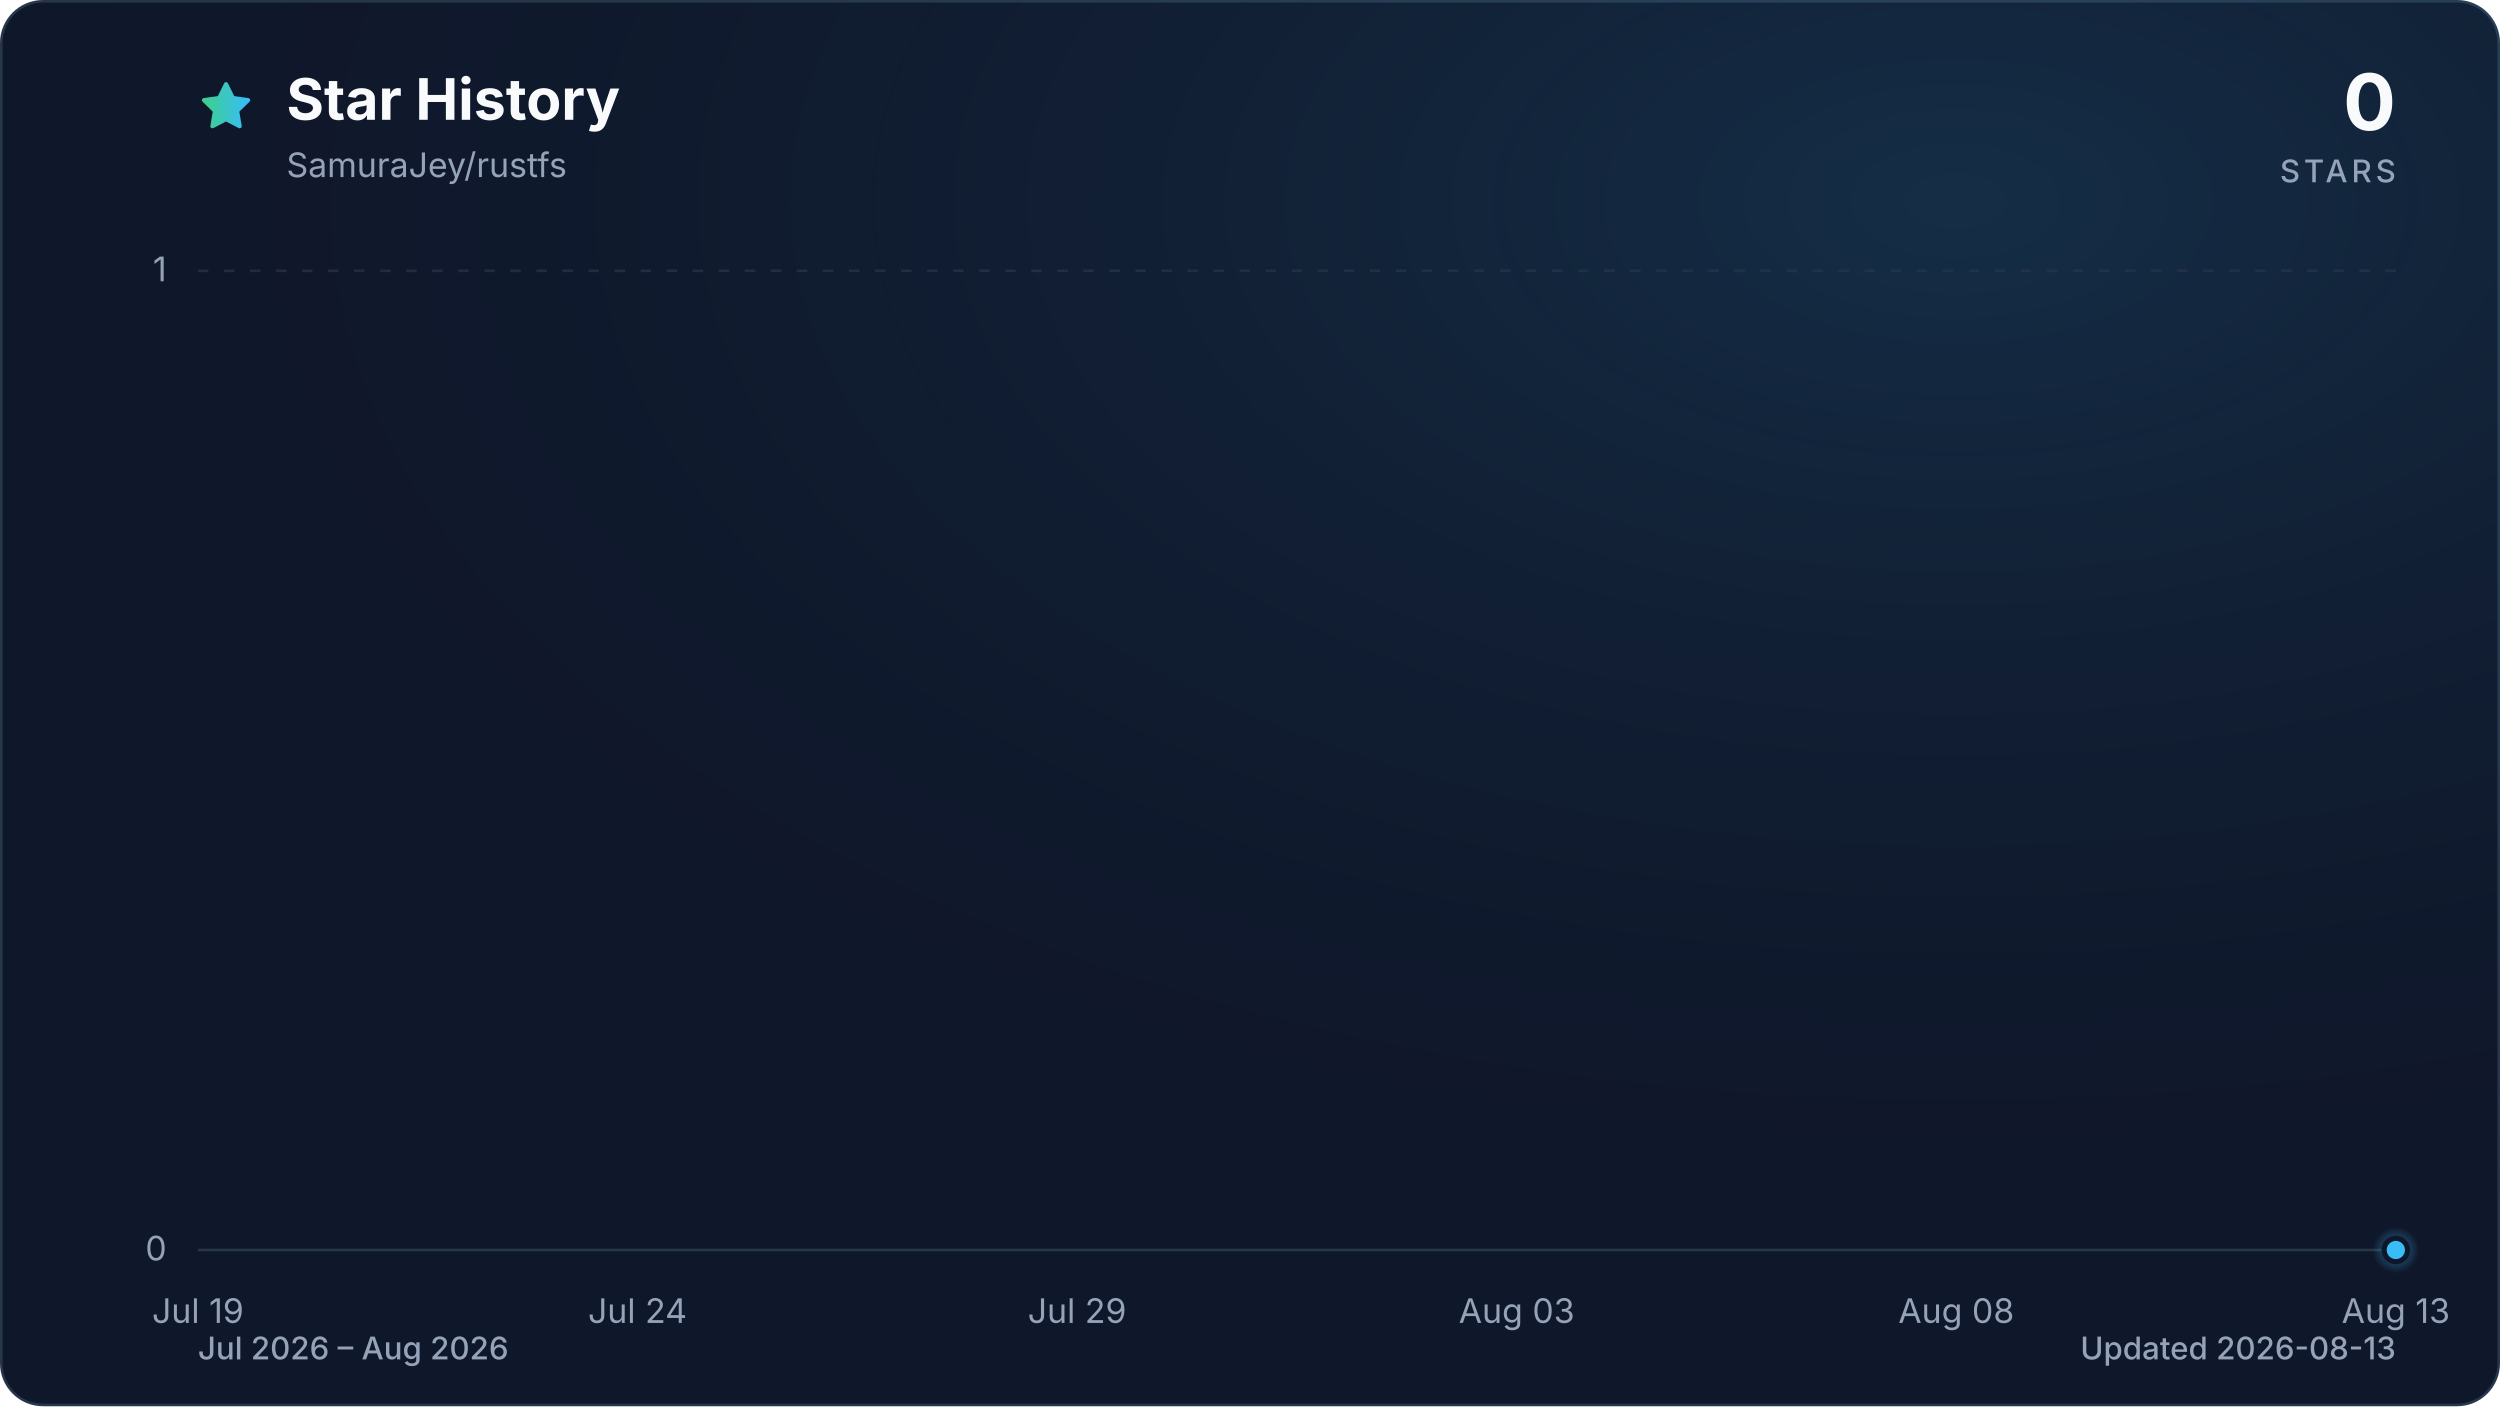
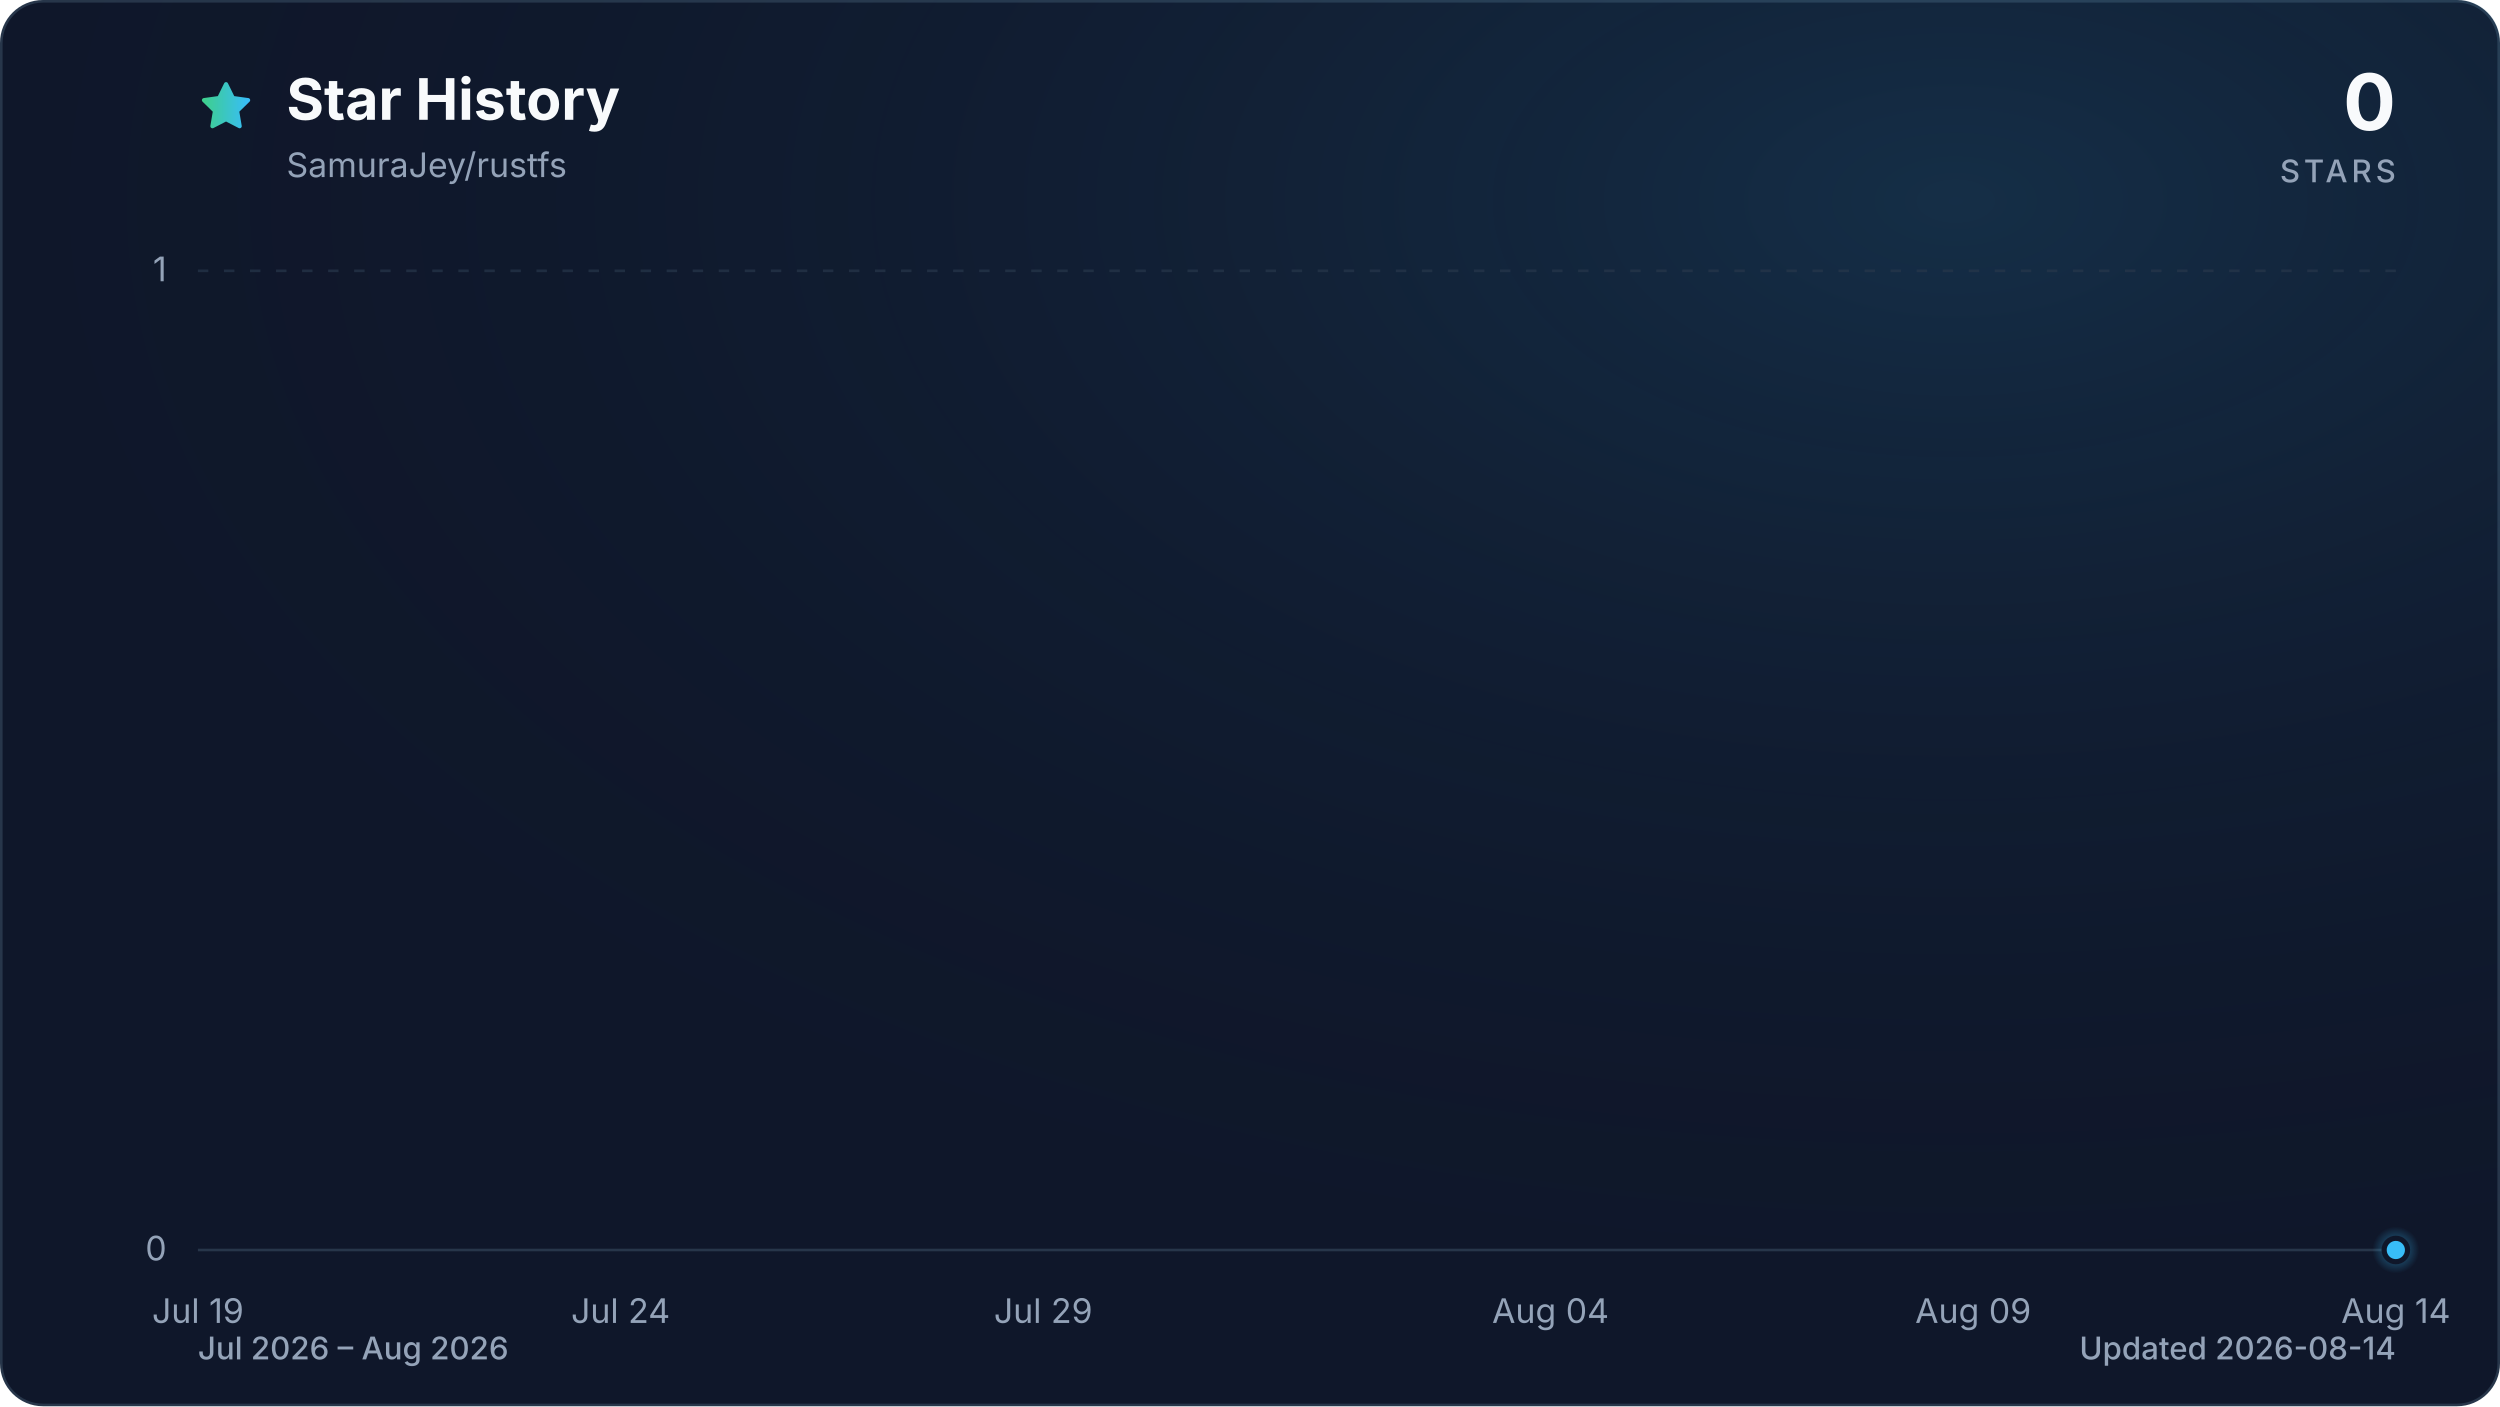
<svg xmlns="http://www.w3.org/2000/svg" viewBox="0 0 960 540" role="img" aria-labelledby="title description" data-style="gradient" data-variant="glow" data-animated="true">
  <defs>
    <linearGradient id="trend" x1="0" y1="0" x2="1" y2="0">
      <stop offset="0%" stop-color="#3ecf8e" />
      <stop offset="100%" stop-color="#38bdf8" />
    </linearGradient>
    <linearGradient id="area" x1="0" y1="0" x2="0" y2="1">
      <stop offset="0%" stop-color="#3ecf8e" stop-opacity="0.30" />
      <stop offset="55%" stop-color="#38bdf8" stop-opacity="0.10" />
      <stop offset="100%" stop-color="#38bdf8" stop-opacity="0.01" />
    </linearGradient>
    <radialGradient id="marker-halo" cx="50%" cy="50%" r="50%">
      <stop offset="0%" stop-color="#38bdf8" stop-opacity="0.55" />
      <stop offset="100%" stop-color="#38bdf8" stop-opacity="0" />
    </radialGradient>
    <radialGradient id="surface-glow" cx="78%" cy="14%" r="80%">
      <stop offset="0%" stop-color="#38bdf8" stop-opacity="0.14" />
      <stop offset="100%" stop-color="#0f172a" stop-opacity="0" />
    </radialGradient>
    <filter id="trend-glow" x="-20%" y="-20%" width="140%" height="140%">
      <feGaussianBlur stdDeviation="7" />
    </filter>
  </defs>
  <style>
.trend-enter{transform-box:fill-box;transform-origin:center;animation:trend-enter 520ms cubic-bezier(0.16,1,0.3,1)}
.marker-enter{transform-box:fill-box;transform-origin:center;animation:marker-enter 320ms cubic-bezier(0.16,1,0.3,1) 200ms both}
.marker-pulse{transform-box:fill-box;transform-origin:center;animation:marker-pulse 2.6s ease-out infinite}
@keyframes trend-enter{from{opacity:.35;transform:translateY(10px)}to{opacity:1;transform:translateY(0)}}
@keyframes marker-enter{from{opacity:0;transform:scale(.4)}to{opacity:1;transform:scale(1)}}
@keyframes marker-pulse{0%{opacity:.5;transform:scale(.7)}70%,100%{opacity:0;transform:scale(2.1)}}
@media (prefers-reduced-motion:reduce){.trend-enter,.marker-enter,.marker-pulse{animation:none!important}}
@media (prefers-reduced-motion:reduce){.marker-pulse{opacity:0}}
</style>
  <rect x="0.5" y="0.5" width="959" height="539" fill="#0f172a" stroke="#27364a" stroke-width="1" rx="16" />
  <rect width="960" height="540" fill="url(#surface-glow)" rx="16" />
  <path d="M12 2.6l2.9 5.9 6.5.9-4.7 4.6 1.1 6.5-5.8-3-5.8 3 1.1-6.5-4.7-4.6 6.5-.9L12 2.6Z" transform="translate(76 30) scale(.9)" fill="url(#trend)" stroke="url(#trend)" stroke-width="1.8" stroke-linejoin="round" aria-hidden="true" />
  <text x="110" y="46" fill="#f8fafc" font-family="ui-sans-serif, system-ui, -apple-system, BlinkMacSystemFont, 'Segoe UI', sans-serif" font-size="22" font-weight="700">Star History</text>
  <text x="110" y="68" fill="#94a3b8" font-family="ui-sans-serif, system-ui, -apple-system, BlinkMacSystemFont, 'Segoe UI', sans-serif" font-size="13">SamuraJey/rustfs</text>
  <text x="920" y="50" fill="#f8fafc" font-family="ui-sans-serif, system-ui, -apple-system, BlinkMacSystemFont, 'Segoe UI', sans-serif" font-size="30" font-weight="700" text-anchor="end">0</text>
  <text x="920" y="70" fill="#94a3b8" font-family="ui-sans-serif, system-ui, -apple-system, BlinkMacSystemFont, 'Segoe UI', sans-serif" font-size="12" font-weight="500" letter-spacing="1.5" text-anchor="end">STARS</text>
  <line x1="76" y1="480.0" x2="920" y2="480.0" stroke="#27364a" stroke-width="1" stroke-dasharray="0" opacity="1" />
  <text x="64" y="484.0" fill="#94a3b8" font-family="ui-sans-serif, system-ui, -apple-system, BlinkMacSystemFont, 'Segoe UI', sans-serif" font-size="13" text-anchor="end">0</text>
  <line x1="76" y1="104.0" x2="920" y2="104.0" stroke="#27364a" stroke-width="1" stroke-dasharray="4 6" opacity="0.7" />
  <text x="64" y="108.0" fill="#94a3b8" font-family="ui-sans-serif, system-ui, -apple-system, BlinkMacSystemFont, 'Segoe UI', sans-serif" font-size="13" text-anchor="end">1</text>
  <text x="76.0" y="508" fill="#94a3b8" font-family="ui-sans-serif, system-ui, -apple-system, BlinkMacSystemFont, 'Segoe UI', sans-serif" font-size="13" text-anchor="middle">Jul 19</text>
-   <text x="244.8" y="508" fill="#94a3b8" font-family="ui-sans-serif, system-ui, -apple-system, BlinkMacSystemFont, 'Segoe UI', sans-serif" font-size="13" text-anchor="middle">Jul 24</text>
-   <text x="413.6" y="508" fill="#94a3b8" font-family="ui-sans-serif, system-ui, -apple-system, BlinkMacSystemFont, 'Segoe UI', sans-serif" font-size="13" text-anchor="middle">Jul 29</text>
-   <text x="582.4" y="508" fill="#94a3b8" font-family="ui-sans-serif, system-ui, -apple-system, BlinkMacSystemFont, 'Segoe UI', sans-serif" font-size="13" text-anchor="middle">Aug 03</text>
-   <text x="751.2" y="508" fill="#94a3b8" font-family="ui-sans-serif, system-ui, -apple-system, BlinkMacSystemFont, 'Segoe UI', sans-serif" font-size="13" text-anchor="middle">Aug 08</text>
-   <text x="920.0" y="508" fill="#94a3b8" font-family="ui-sans-serif, system-ui, -apple-system, BlinkMacSystemFont, 'Segoe UI', sans-serif" font-size="13" text-anchor="middle">Aug 13</text>
+   <text x="238.3" y="508" fill="#94a3b8" font-family="ui-sans-serif, system-ui, -apple-system, BlinkMacSystemFont, 'Segoe UI', sans-serif" font-size="13" text-anchor="middle">Jul 24</text>
+   <text x="400.6" y="508" fill="#94a3b8" font-family="ui-sans-serif, system-ui, -apple-system, BlinkMacSystemFont, 'Segoe UI', sans-serif" font-size="13" text-anchor="middle">Jul 29</text>
+   <text x="595.4" y="508" fill="#94a3b8" font-family="ui-sans-serif, system-ui, -apple-system, BlinkMacSystemFont, 'Segoe UI', sans-serif" font-size="13" text-anchor="middle">Aug 04</text>
+   <text x="757.7" y="508" fill="#94a3b8" font-family="ui-sans-serif, system-ui, -apple-system, BlinkMacSystemFont, 'Segoe UI', sans-serif" font-size="13" text-anchor="middle">Aug 09</text>
+   <text x="920.0" y="508" fill="#94a3b8" font-family="ui-sans-serif, system-ui, -apple-system, BlinkMacSystemFont, 'Segoe UI', sans-serif" font-size="13" text-anchor="middle">Aug 14</text>
  <g class="trend-enter">
-     <path d="M 76.0 480.0 C 87.3 480.0, 98.5 480.0, 109.8 480.0 C 121.0 480.0, 132.3 480.0, 143.5 480.0 C 154.8 480.0, 166.0 480.0, 177.3 480.0 C 188.5 480.0, 199.8 480.0, 211.0 480.0 C 222.3 480.0, 233.5 480.0, 244.8 480.0 C 256.1 480.0, 267.3 480.0, 278.6 480.0 C 289.8 480.0, 301.1 480.0, 312.3 480.0 C 323.6 480.0, 334.8 480.0, 346.1 480.0 C 357.3 480.0, 368.6 480.0, 379.8 480.0 C 391.1 480.0, 402.3 480.0, 413.6 480.0 C 424.9 480.0, 436.1 480.0, 447.4 480.0 C 458.6 480.0, 469.9 480.0, 481.1 480.0 C 492.4 480.0, 503.6 480.0, 514.9 480.0 C 526.1 480.0, 537.4 480.0, 548.6 480.0 C 559.9 480.0, 571.1 480.0, 582.4 480.0 C 593.7 480.0, 604.9 480.0, 616.2 480.0 C 627.4 480.0, 638.7 480.0, 649.9 480.0 C 661.2 480.0, 672.4 480.0, 683.7 480.0 C 694.9 480.0, 706.2 480.0, 717.4 480.0 C 728.7 480.0, 739.9 480.0, 751.2 480.0 C 762.5 480.0, 773.7 480.0, 785.0 480.0 C 796.2 480.0, 807.5 480.0, 818.7 480.0 C 830.0 480.0, 841.2 480.0, 852.5 480.0 C 863.7 480.0, 875.0 480.0, 886.2 480.0 C 897.5 480.0, 908.7 480.0, 920.0 480.0 L 920.0 480.0 L 76.0 480.0 Z" fill="url(#area)" />
-     <path d="M 76.0 480.0 C 87.3 480.0, 98.5 480.0, 109.8 480.0 C 121.0 480.0, 132.3 480.0, 143.5 480.0 C 154.8 480.0, 166.0 480.0, 177.3 480.0 C 188.5 480.0, 199.8 480.0, 211.0 480.0 C 222.3 480.0, 233.5 480.0, 244.8 480.0 C 256.1 480.0, 267.3 480.0, 278.6 480.0 C 289.8 480.0, 301.1 480.0, 312.3 480.0 C 323.6 480.0, 334.8 480.0, 346.1 480.0 C 357.3 480.0, 368.6 480.0, 379.8 480.0 C 391.1 480.0, 402.3 480.0, 413.6 480.0 C 424.9 480.0, 436.1 480.0, 447.4 480.0 C 458.6 480.0, 469.9 480.0, 481.1 480.0 C 492.4 480.0, 503.6 480.0, 514.9 480.0 C 526.1 480.0, 537.4 480.0, 548.6 480.0 C 559.9 480.0, 571.1 480.0, 582.4 480.0 C 593.7 480.0, 604.9 480.0, 616.2 480.0 C 627.4 480.0, 638.7 480.0, 649.9 480.0 C 661.2 480.0, 672.4 480.0, 683.7 480.0 C 694.9 480.0, 706.2 480.0, 717.4 480.0 C 728.7 480.0, 739.9 480.0, 751.2 480.0 C 762.5 480.0, 773.7 480.0, 785.0 480.0 C 796.2 480.0, 807.5 480.0, 818.7 480.0 C 830.0 480.0, 841.2 480.0, 852.5 480.0 C 863.7 480.0, 875.0 480.0, 886.2 480.0 C 897.5 480.0, 908.7 480.0, 920.0 480.0" fill="none" stroke="url(#trend)" stroke-width="12" stroke-linecap="round" stroke-linejoin="round" opacity="0.16" filter="url(#trend-glow)" />
-     <path d="M 76.0 480.0 C 87.3 480.0, 98.5 480.0, 109.8 480.0 C 121.0 480.0, 132.3 480.0, 143.5 480.0 C 154.8 480.0, 166.0 480.0, 177.3 480.0 C 188.5 480.0, 199.8 480.0, 211.0 480.0 C 222.3 480.0, 233.5 480.0, 244.8 480.0 C 256.1 480.0, 267.3 480.0, 278.6 480.0 C 289.8 480.0, 301.1 480.0, 312.3 480.0 C 323.6 480.0, 334.8 480.0, 346.1 480.0 C 357.3 480.0, 368.6 480.0, 379.8 480.0 C 391.1 480.0, 402.3 480.0, 413.6 480.0 C 424.9 480.0, 436.1 480.0, 447.4 480.0 C 458.6 480.0, 469.9 480.0, 481.1 480.0 C 492.4 480.0, 503.6 480.0, 514.9 480.0 C 526.1 480.0, 537.4 480.0, 548.6 480.0 C 559.9 480.0, 571.1 480.0, 582.4 480.0 C 593.7 480.0, 604.9 480.0, 616.2 480.0 C 627.4 480.0, 638.7 480.0, 649.9 480.0 C 661.2 480.0, 672.4 480.0, 683.7 480.0 C 694.9 480.0, 706.2 480.0, 717.4 480.0 C 728.7 480.0, 739.9 480.0, 751.2 480.0 C 762.5 480.0, 773.7 480.0, 785.0 480.0 C 796.2 480.0, 807.5 480.0, 818.7 480.0 C 830.0 480.0, 841.2 480.0, 852.5 480.0 C 863.7 480.0, 875.0 480.0, 886.2 480.0 C 897.5 480.0, 908.7 480.0, 920.0 480.0" fill="none" stroke="url(#trend)" stroke-width="3" stroke-linecap="round" stroke-linejoin="round" />
+     <path d="M 76.0 480.0 C 86.8 480.0, 97.6 480.0, 108.5 480.0 C 119.3 480.0, 130.1 480.0, 140.9 480.0 C 151.7 480.0, 162.6 480.0, 173.4 480.0 C 184.2 480.0, 195.0 480.0, 205.8 480.0 C 216.7 480.0, 227.5 480.0, 238.3 480.0 C 249.1 480.0, 259.9 480.0, 270.8 480.0 C 281.6 480.0, 292.4 480.0, 303.2 480.0 C 314.1 480.0, 324.9 480.0, 335.7 480.0 C 346.5 480.0, 357.3 480.0, 368.2 480.0 C 379.0 480.0, 389.8 480.0, 400.6 480.0 C 411.4 480.0, 422.3 480.0, 433.1 480.0 C 443.9 480.0, 454.7 480.0, 465.5 480.0 C 476.4 480.0, 487.2 480.0, 498.0 480.0 C 508.8 480.0, 519.6 480.0, 530.5 480.0 C 541.3 480.0, 552.1 480.0, 562.9 480.0 C 573.7 480.0, 584.6 480.0, 595.4 480.0 C 606.2 480.0, 617.0 480.0, 627.8 480.0 C 638.7 480.0, 649.5 480.0, 660.3 480.0 C 671.1 480.0, 681.9 480.0, 692.8 480.0 C 703.6 480.0, 714.4 480.0, 725.2 480.0 C 736.1 480.0, 746.9 480.0, 757.7 480.0 C 768.5 480.0, 779.3 480.0, 790.2 480.0 C 801.0 480.0, 811.8 480.0, 822.6 480.0 C 833.4 480.0, 844.3 480.0, 855.1 480.0 C 865.9 480.0, 876.7 480.0, 887.5 480.0 C 898.4 480.0, 909.2 480.0, 920.0 480.0 L 920.0 480.0 L 76.0 480.0 Z" fill="url(#area)" />
+     <path d="M 76.0 480.0 C 86.8 480.0, 97.6 480.0, 108.5 480.0 C 119.3 480.0, 130.1 480.0, 140.9 480.0 C 151.7 480.0, 162.6 480.0, 173.4 480.0 C 184.2 480.0, 195.0 480.0, 205.8 480.0 C 216.7 480.0, 227.5 480.0, 238.3 480.0 C 249.1 480.0, 259.9 480.0, 270.8 480.0 C 281.6 480.0, 292.4 480.0, 303.2 480.0 C 314.1 480.0, 324.9 480.0, 335.7 480.0 C 346.5 480.0, 357.3 480.0, 368.2 480.0 C 379.0 480.0, 389.8 480.0, 400.6 480.0 C 411.4 480.0, 422.3 480.0, 433.1 480.0 C 443.9 480.0, 454.7 480.0, 465.5 480.0 C 476.4 480.0, 487.2 480.0, 498.0 480.0 C 508.8 480.0, 519.6 480.0, 530.5 480.0 C 541.3 480.0, 552.1 480.0, 562.9 480.0 C 573.7 480.0, 584.6 480.0, 595.4 480.0 C 606.2 480.0, 617.0 480.0, 627.8 480.0 C 638.7 480.0, 649.5 480.0, 660.3 480.0 C 671.1 480.0, 681.9 480.0, 692.8 480.0 C 703.6 480.0, 714.4 480.0, 725.2 480.0 C 736.1 480.0, 746.9 480.0, 757.7 480.0 C 768.5 480.0, 779.3 480.0, 790.2 480.0 C 801.0 480.0, 811.8 480.0, 822.6 480.0 C 833.4 480.0, 844.3 480.0, 855.1 480.0 C 865.9 480.0, 876.7 480.0, 887.5 480.0 C 898.4 480.0, 909.2 480.0, 920.0 480.0" fill="none" stroke="url(#trend)" stroke-width="12" stroke-linecap="round" stroke-linejoin="round" opacity="0.16" filter="url(#trend-glow)" />
+     <path d="M 76.0 480.0 C 86.8 480.0, 97.6 480.0, 108.5 480.0 C 119.3 480.0, 130.1 480.0, 140.9 480.0 C 151.7 480.0, 162.6 480.0, 173.4 480.0 C 184.2 480.0, 195.0 480.0, 205.8 480.0 C 216.7 480.0, 227.5 480.0, 238.3 480.0 C 249.1 480.0, 259.9 480.0, 270.8 480.0 C 281.6 480.0, 292.4 480.0, 303.2 480.0 C 314.1 480.0, 324.9 480.0, 335.7 480.0 C 346.5 480.0, 357.3 480.0, 368.2 480.0 C 379.0 480.0, 389.8 480.0, 400.6 480.0 C 411.4 480.0, 422.3 480.0, 433.1 480.0 C 443.9 480.0, 454.7 480.0, 465.5 480.0 C 476.4 480.0, 487.2 480.0, 498.0 480.0 C 508.8 480.0, 519.6 480.0, 530.5 480.0 C 541.3 480.0, 552.1 480.0, 562.9 480.0 C 573.7 480.0, 584.6 480.0, 595.4 480.0 C 606.2 480.0, 617.0 480.0, 627.8 480.0 C 638.7 480.0, 649.5 480.0, 660.3 480.0 C 671.1 480.0, 681.9 480.0, 692.8 480.0 C 703.6 480.0, 714.4 480.0, 725.2 480.0 C 736.1 480.0, 746.9 480.0, 757.7 480.0 C 768.5 480.0, 779.3 480.0, 790.2 480.0 C 801.0 480.0, 811.8 480.0, 822.6 480.0 C 833.4 480.0, 844.3 480.0, 855.1 480.0 C 865.9 480.0, 876.7 480.0, 887.5 480.0 C 898.4 480.0, 909.2 480.0, 920.0 480.0" fill="none" stroke="url(#trend)" stroke-width="3" stroke-linecap="round" stroke-linejoin="round" />
  </g>
  <g class="marker-enter">
    <circle class="marker-pulse" cx="920.0" cy="480.0" r="9" fill="url(#marker-halo)" />
    <circle cx="920.0" cy="480.0" r="4.5" fill="#38bdf8" stroke="#0f172a" stroke-width="2" />
  </g>
  <text x="76" y="522" fill="#94a3b8" font-family="ui-sans-serif, system-ui, -apple-system, BlinkMacSystemFont, 'Segoe UI', sans-serif" font-size="12" font-weight="500">Jul 2026 – Aug 2026</text>
-   <text x="920" y="522" fill="#94a3b8" font-family="ui-sans-serif, system-ui, -apple-system, BlinkMacSystemFont, 'Segoe UI', sans-serif" font-size="12" font-weight="500" text-anchor="end">Updated 2026-08-13</text>
+   <text x="920" y="522" fill="#94a3b8" font-family="ui-sans-serif, system-ui, -apple-system, BlinkMacSystemFont, 'Segoe UI', sans-serif" font-size="12" font-weight="500" text-anchor="end">Updated 2026-08-14</text>
</svg>
